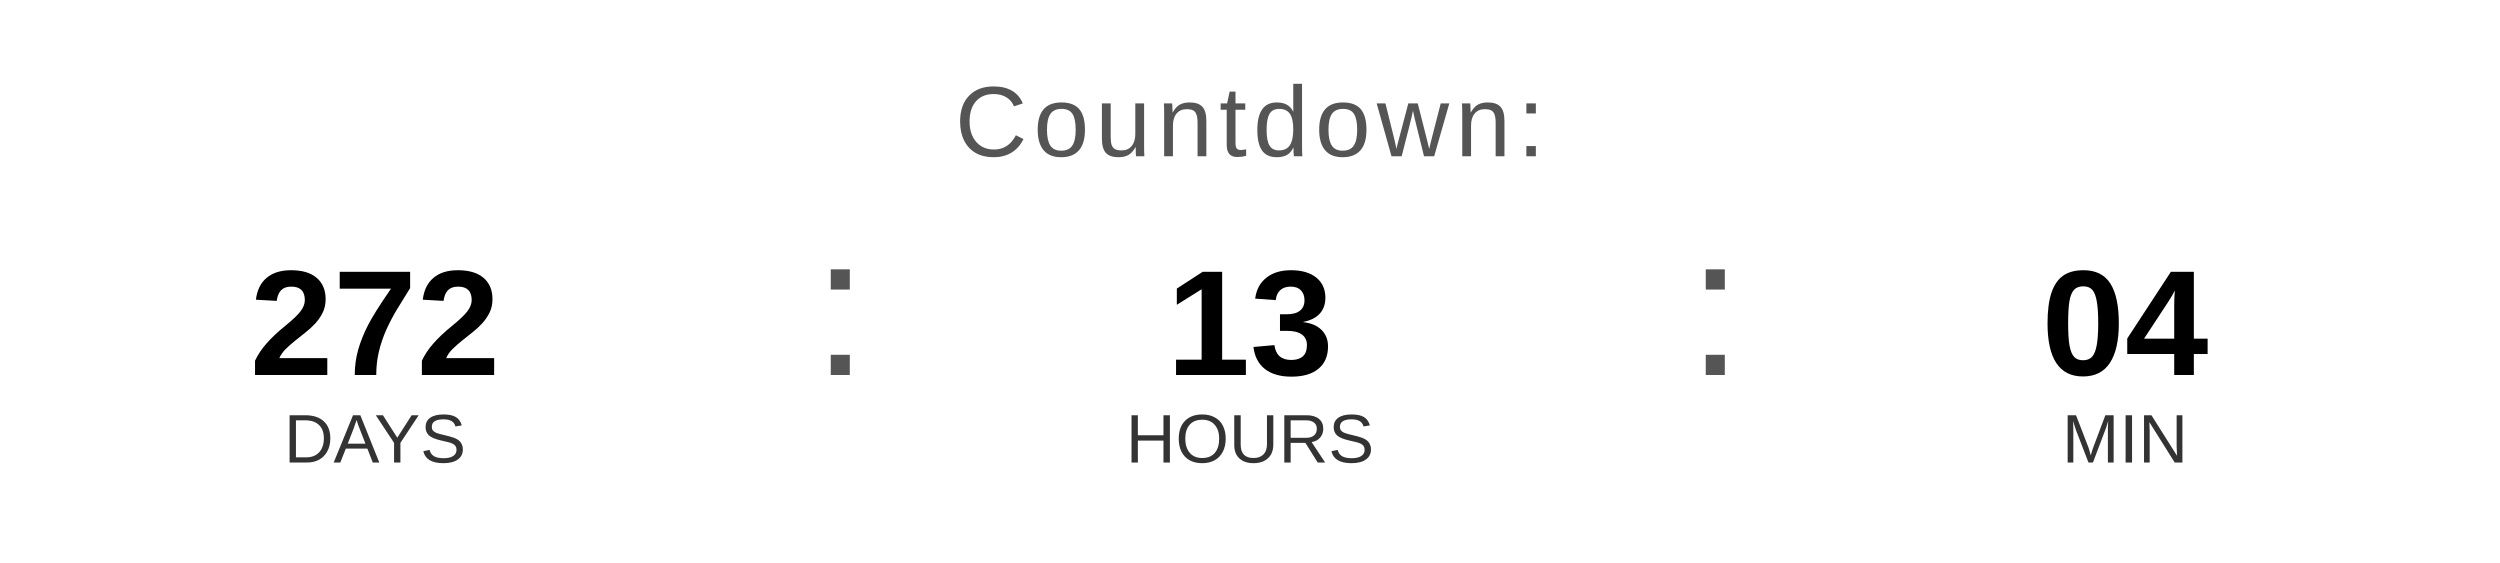
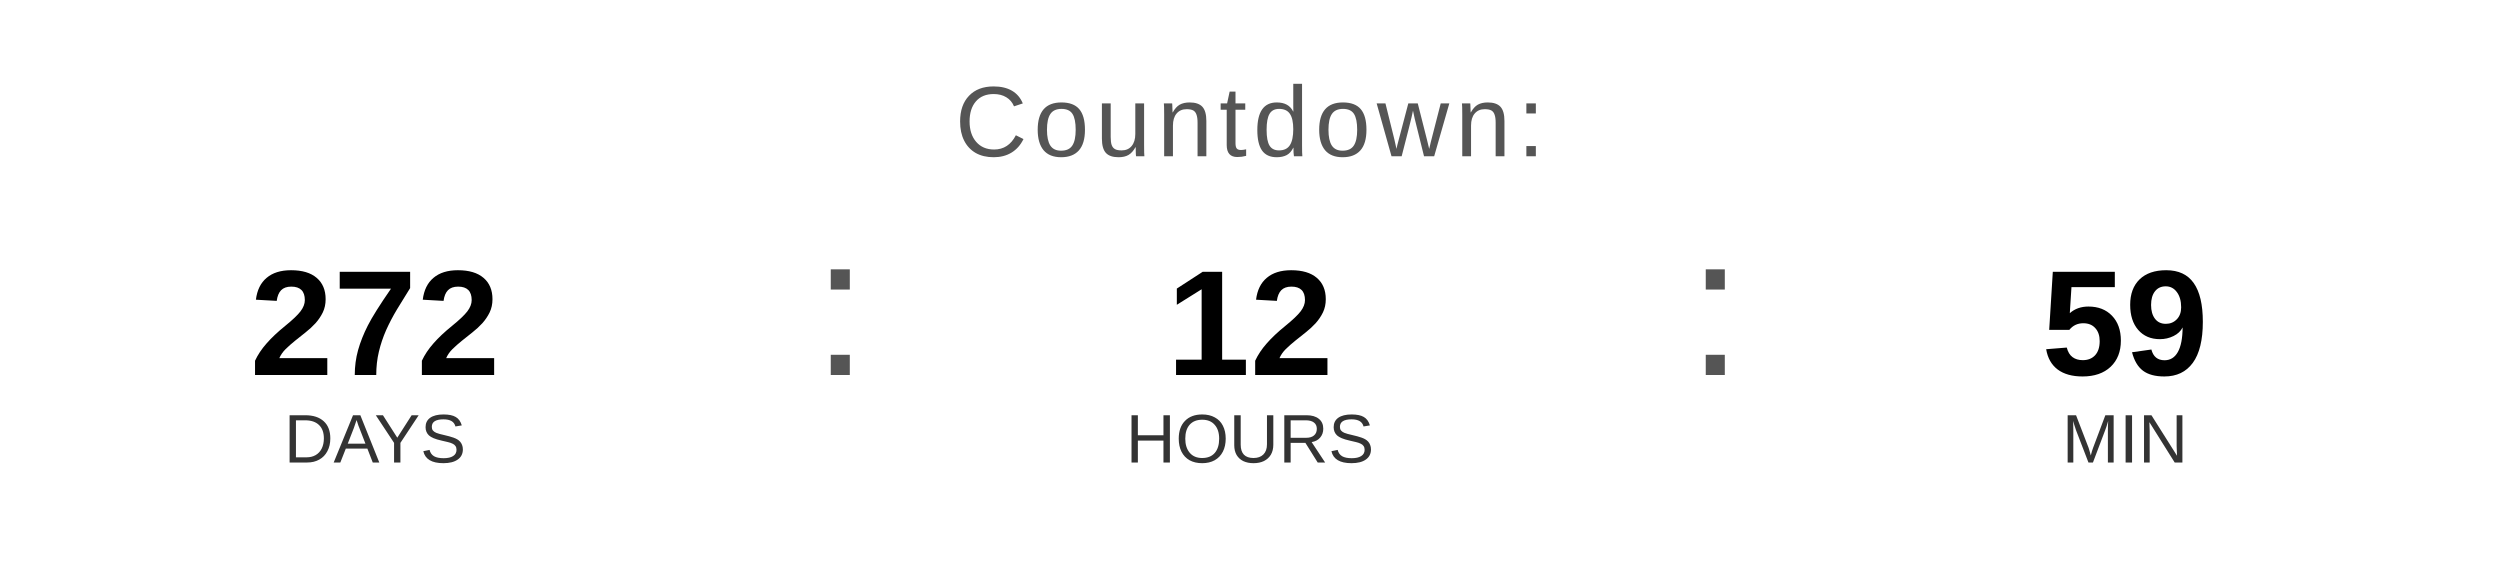
<svg xmlns="http://www.w3.org/2000/svg" width="400" height="90" viewBox="0 0 400 90">
  <text x="200" y="25" font-family="Arial, Helvetica, sans-serif" font-size="16" fill="#555555" text-anchor="middle" letter-spacing="1">
    Countdown:
  </text>
  <text x="60" y="60" font-family="Arial, Helvetica, sans-serif" font-size="24" font-weight="bold" fill="#000000" text-anchor="middle">272</text>
  <text x="60" y="74" font-family="Arial, Helvetica, sans-serif" font-size="11" fill="#333333" text-anchor="middle">DAYS</text>
  <text x="130" y="60" font-family="Arial, sans-serif" font-size="32" fill="#555555">:</text>
-   <text x="200" y="60" font-family="Arial, Helvetica, sans-serif" font-size="24" font-weight="bold" fill="#000000" text-anchor="middle">13</text>
+   <text x="200" y="60" font-family="Arial, Helvetica, sans-serif" font-size="24" font-weight="bold" fill="#000000" text-anchor="middle">12</text>
  <text x="200" y="74" font-family="Arial, Helvetica, sans-serif" font-size="11" fill="#333333" text-anchor="middle">HOURS</text>
  <text x="270" y="60" font-family="Arial, sans-serif" font-size="32" fill="#555555">:</text>
-   <text x="340" y="60" font-family="Arial, Helvetica, sans-serif" font-size="24" font-weight="bold" fill="#000000" text-anchor="middle">04</text>
+   <text x="340" y="60" font-family="Arial, Helvetica, sans-serif" font-size="24" font-weight="bold" fill="#000000" text-anchor="middle">59</text>
  <text x="340" y="74" font-family="Arial, Helvetica, sans-serif" font-size="11" fill="#333333" text-anchor="middle">MIN</text>
</svg>
